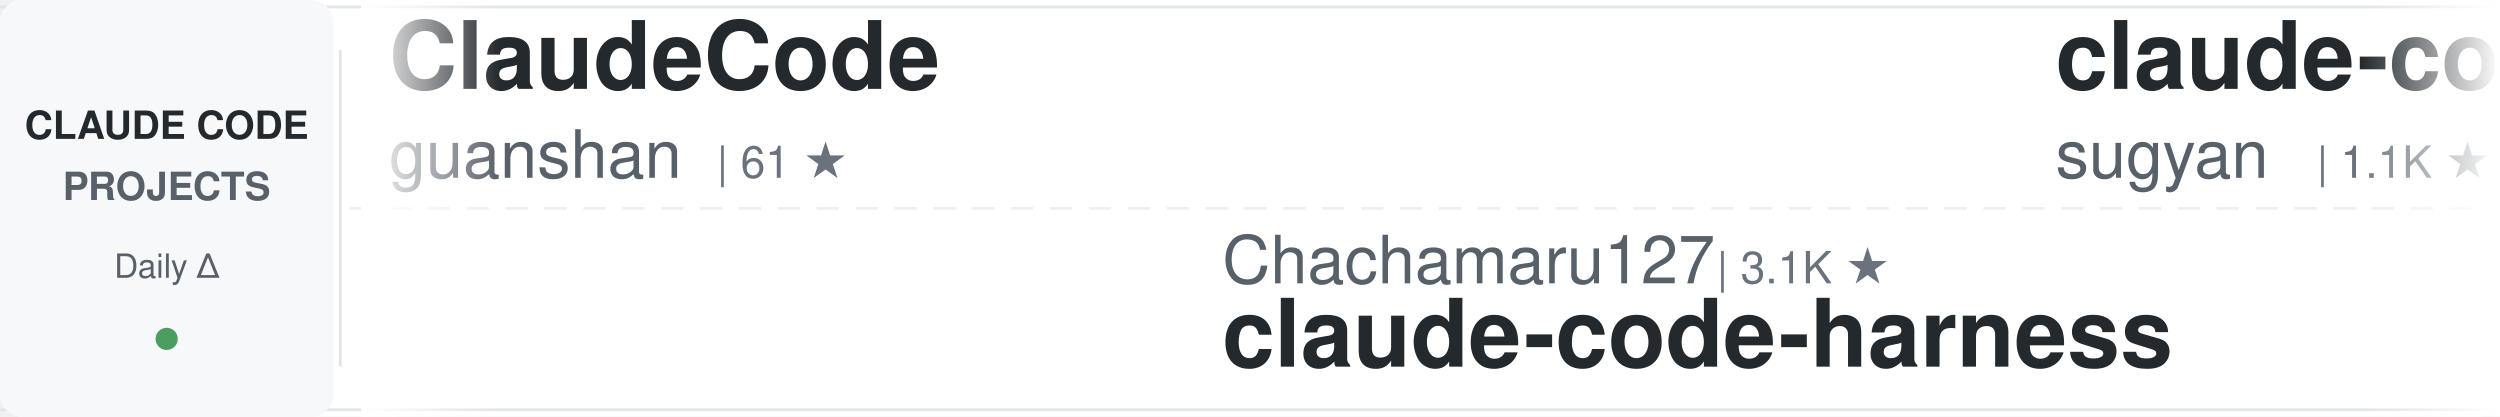
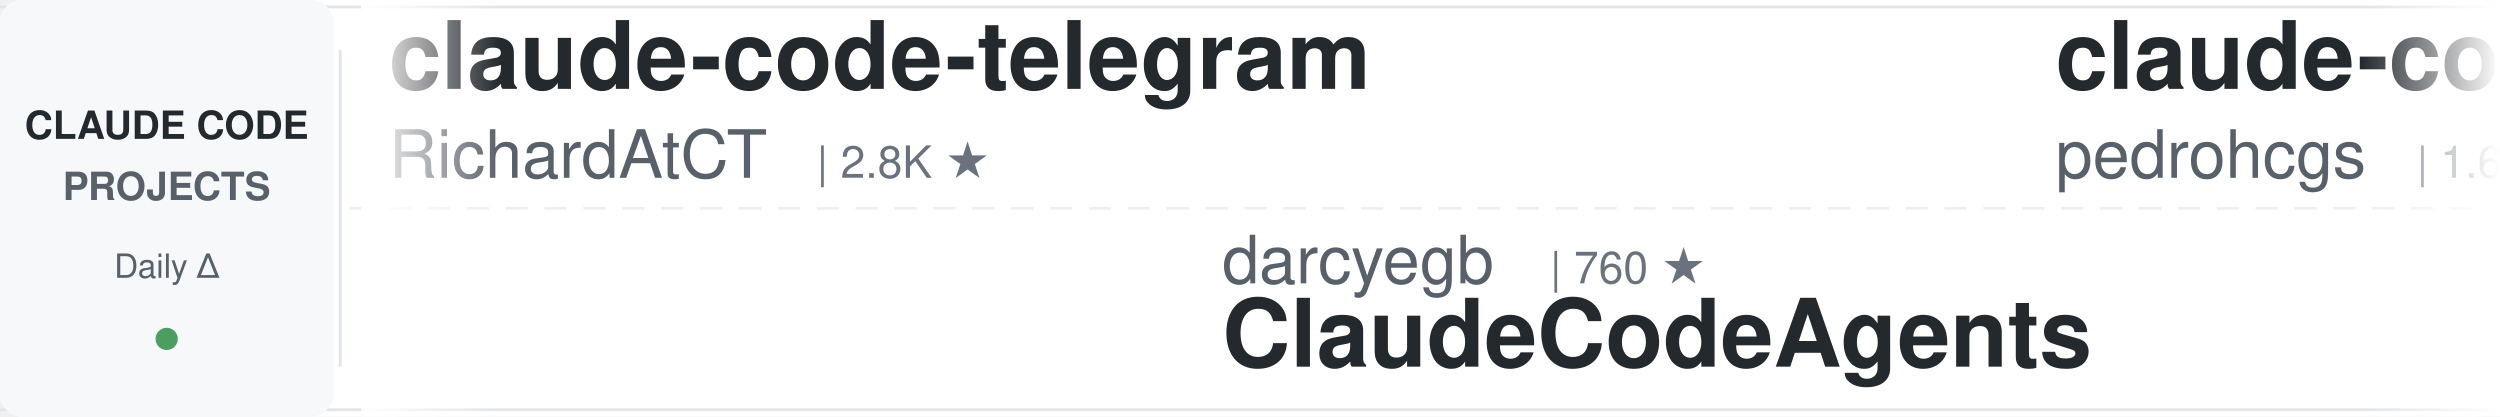
<svg xmlns="http://www.w3.org/2000/svg" width="900" height="150">
  <defs>
    <linearGradient id="awesomeLeftFade" x1="0%" y1="0%" x2="100%" y2="0%">
      <stop offset="0%" style="stop-color:#ffffff;stop-opacity:1" />
      <stop offset="100%" style="stop-color:#ffffff;stop-opacity:0" />
    </linearGradient>
    <linearGradient id="awesomeRightFade" x1="0%" y1="0%" x2="100%" y2="0%">
      <stop offset="0%" style="stop-color:#ffffff;stop-opacity:0" />
      <stop offset="100%" style="stop-color:#ffffff;stop-opacity:1" />
    </linearGradient>
  </defs>
  <rect width="900" height="150" fill="#ffffff" rx="8" />
  <rect x="0" y="2" width="900" height="1" fill="#e1e4e8" />
  <rect x="0" y="147" width="900" height="1" fill="#e1e4e8" />
  <line x1="0" y1="75" x2="900" y2="75" stroke="#e1e4e8" stroke-width="1" stroke-dasharray="8 6" opacity="0.6" />
  <rect x="0" y="0" width="120" height="150" fill="#f6f8fa" rx="8" />
  <text x="60" y="50" font-family="-apple-system, BlinkMacSystemFont, 'Segoe UI', Helvetica, Arial, sans-serif" font-size="14" font-weight="600" fill="#24292e" text-anchor="middle">CLAUDE CODE</text>
  <text x="60" y="72" font-family="-apple-system, BlinkMacSystemFont, 'Segoe UI', Helvetica, Arial, sans-serif" font-size="14" font-weight="600" fill="#586069" text-anchor="middle">PROJECTS</text>
  <text x="60" y="100" font-family="-apple-system, BlinkMacSystemFont, 'Segoe UI', Helvetica, Arial, sans-serif" font-size="12" font-weight="500" fill="#586069" text-anchor="middle">Daily Δ</text>
  <circle cx="60" cy="122" r="4" fill="#22863a" opacity="0.8" />
  <rect x="122" y="18" width="1" height="114" fill="#e1e4e8" />
  <clipPath id="awesomeTickerClip">
    <rect x="130" y="0" width="770" height="150" />
  </clipPath>
  <g clip-path="url(#awesomeTickerClip)">
    <g id="awesomeTickerItems">
      <animateTransform attributeName="transform" attributeType="XML" type="translate" from="0 0" to="-3000 0" dur="54s" repeatCount="indefinite" />
      <g transform="translate(0, 0)">
-         <text x="140" y="32" font-family="-apple-system, BlinkMacSystemFont, 'Segoe UI', Helvetica, Arial, sans-serif" font-size="34" font-weight="600" fill="#24292e">ClaudeCode</text>
-         <text x="140" y="64" font-family="-apple-system, BlinkMacSystemFont, 'Segoe UI', Helvetica, Arial, sans-serif" font-size="24" font-weight="400" fill="#586069">guanshan</text>
-         <text x="258" y="64" font-family="-apple-system, BlinkMacSystemFont, 'Segoe UI', Helvetica, Arial, sans-serif" font-size="16" font-weight="500" fill="#6a737d">| 61 ★</text>
+         <text x="140" y="32" font-family="-apple-system, BlinkMacSystemFont, 'Segoe UI', Helvetica, Arial, sans-serif" font-size="34" font-weight="600" fill="#24292e">claude-code-telegram</text>
+         <text x="140" y="64" font-family="-apple-system, BlinkMacSystemFont, 'Segoe UI', Helvetica, Arial, sans-serif" font-size="24" font-weight="400" fill="#586069">RichardAtCT</text>
+         <text x="294" y="64" font-family="-apple-system, BlinkMacSystemFont, 'Segoe UI', Helvetica, Arial, sans-serif" font-size="16" font-weight="500" fill="#6a737d">| 2.8K ★</text>
      </g>
      <g transform="translate(300, 0)">
-         <text x="140" y="102" font-family="-apple-system, BlinkMacSystemFont, 'Segoe UI', Helvetica, Arial, sans-serif" font-size="24" font-weight="400" fill="#586069">Chachamaru127</text>
-         <text x="318" y="102" font-family="-apple-system, BlinkMacSystemFont, 'Segoe UI', Helvetica, Arial, sans-serif" font-size="16" font-weight="500" fill="#6a737d">| 3.1K ★</text>
-         <text x="140" y="132" font-family="-apple-system, BlinkMacSystemFont, 'Segoe UI', Helvetica, Arial, sans-serif" font-size="34" font-weight="600" fill="#24292e">claude-code-harness</text>
+         <text x="140" y="102" font-family="-apple-system, BlinkMacSystemFont, 'Segoe UI', Helvetica, Arial, sans-serif" font-size="24" font-weight="400" fill="#586069">darcyegb</text>
+         <text x="258" y="102" font-family="-apple-system, BlinkMacSystemFont, 'Segoe UI', Helvetica, Arial, sans-serif" font-size="16" font-weight="500" fill="#6a737d">| 760 ★</text>
+         <text x="140" y="132" font-family="-apple-system, BlinkMacSystemFont, 'Segoe UI', Helvetica, Arial, sans-serif" font-size="34" font-weight="600" fill="#24292e">ClaudeCodeAgents</text>
      </g>
      <g transform="translate(600, 0)">
-         <text x="140" y="32" font-family="-apple-system, BlinkMacSystemFont, 'Segoe UI', Helvetica, Arial, sans-serif" font-size="34" font-weight="600" fill="#24292e">claude-code-webui</text>
-         <text x="140" y="64" font-family="-apple-system, BlinkMacSystemFont, 'Segoe UI', Helvetica, Arial, sans-serif" font-size="24" font-weight="400" fill="#586069">sugyan</text>
-         <text x="234" y="64" font-family="-apple-system, BlinkMacSystemFont, 'Segoe UI', Helvetica, Arial, sans-serif" font-size="16" font-weight="500" fill="#6a737d">| 1.1K ★</text>
+         <text x="140" y="32" font-family="-apple-system, BlinkMacSystemFont, 'Segoe UI', Helvetica, Arial, sans-serif" font-size="34" font-weight="600" fill="#24292e">claude-code-my-workflow</text>
+         <text x="140" y="64" font-family="-apple-system, BlinkMacSystemFont, 'Segoe UI', Helvetica, Arial, sans-serif" font-size="24" font-weight="400" fill="#586069">pedrohcgs</text>
+         <text x="270" y="64" font-family="-apple-system, BlinkMacSystemFont, 'Segoe UI', Helvetica, Arial, sans-serif" font-size="16" font-weight="500" fill="#6a737d">| 1.6K ★</text>
+         <text x="347" y="64" font-family="-apple-system, BlinkMacSystemFont, 'Segoe UI', Helvetica, Arial, sans-serif" font-size="16" font-weight="500" fill="#22863a"> +1</text>
      </g>
      <g transform="translate(900, 0)">
-         <text x="140" y="102" font-family="-apple-system, BlinkMacSystemFont, 'Segoe UI', Helvetica, Arial, sans-serif" font-size="24" font-weight="400" fill="#586069">Piebald-AI</text>
-         <text x="282" y="102" font-family="-apple-system, BlinkMacSystemFont, 'Segoe UI', Helvetica, Arial, sans-serif" font-size="16" font-weight="500" fill="#6a737d">| 12.6K ★</text>
-         <text x="368" y="102" font-family="-apple-system, BlinkMacSystemFont, 'Segoe UI', Helvetica, Arial, sans-serif" font-size="16" font-weight="500" fill="#22863a"> +1</text>
-         <text x="140" y="132" font-family="-apple-system, BlinkMacSystemFont, 'Segoe UI', Helvetica, Arial, sans-serif" font-size="34" font-weight="600" fill="#24292e">claude-code-system-promp...</text>
+         <text x="140" y="102" font-family="-apple-system, BlinkMacSystemFont, 'Segoe UI', Helvetica, Arial, sans-serif" font-size="24" font-weight="400" fill="#586069">ChrisWiles</text>
+         <text x="282" y="102" font-family="-apple-system, BlinkMacSystemFont, 'Segoe UI', Helvetica, Arial, sans-serif" font-size="16" font-weight="500" fill="#6a737d">| 6.1K ★</text>
+         <text x="359" y="102" font-family="-apple-system, BlinkMacSystemFont, 'Segoe UI', Helvetica, Arial, sans-serif" font-size="16" font-weight="500" fill="#22863a"> +1</text>
+         <text x="140" y="132" font-family="-apple-system, BlinkMacSystemFont, 'Segoe UI', Helvetica, Arial, sans-serif" font-size="34" font-weight="600" fill="#24292e">claude-code-showcase</text>
      </g>
      <g transform="translate(1200, 0)">
-         <text x="140" y="32" font-family="-apple-system, BlinkMacSystemFont, 'Segoe UI', Helvetica, Arial, sans-serif" font-size="34" font-weight="600" fill="#24292e">learn-claude-code</text>
-         <text x="140" y="64" font-family="-apple-system, BlinkMacSystemFont, 'Segoe UI', Helvetica, Arial, sans-serif" font-size="24" font-weight="400" fill="#586069">shareAI-lab</text>
-         <text x="294" y="64" font-family="-apple-system, BlinkMacSystemFont, 'Segoe UI', Helvetica, Arial, sans-serif" font-size="16" font-weight="500" fill="#6a737d">| 76.2K ★</text>
-         <text x="380" y="64" font-family="-apple-system, BlinkMacSystemFont, 'Segoe UI', Helvetica, Arial, sans-serif" font-size="16" font-weight="500" fill="#22863a"> +1</text>
+         <text x="140" y="32" font-family="-apple-system, BlinkMacSystemFont, 'Segoe UI', Helvetica, Arial, sans-serif" font-size="34" font-weight="600" fill="#24292e">claude-code-source</text>
+         <text x="140" y="64" font-family="-apple-system, BlinkMacSystemFont, 'Segoe UI', Helvetica, Arial, sans-serif" font-size="24" font-weight="400" fill="#586069">AprilNEA</text>
+         <text x="258" y="64" font-family="-apple-system, BlinkMacSystemFont, 'Segoe UI', Helvetica, Arial, sans-serif" font-size="16" font-weight="500" fill="#6a737d">| 392 ★</text>
      </g>
      <g transform="translate(1500, 0)">
-         <text x="140" y="102" font-family="-apple-system, BlinkMacSystemFont, 'Segoe UI', Helvetica, Arial, sans-serif" font-size="24" font-weight="400" fill="#586069">asgeirtj</text>
-         <text x="258" y="102" font-family="-apple-system, BlinkMacSystemFont, 'Segoe UI', Helvetica, Arial, sans-serif" font-size="16" font-weight="500" fill="#6a737d">| 64.3K ★</text>
-         <text x="344" y="102" font-family="-apple-system, BlinkMacSystemFont, 'Segoe UI', Helvetica, Arial, sans-serif" font-size="16" font-weight="500" fill="#22863a"> +4</text>
-         <text x="140" y="132" font-family="-apple-system, BlinkMacSystemFont, 'Segoe UI', Helvetica, Arial, sans-serif" font-size="34" font-weight="600" fill="#24292e">system_prompts_leaks</text>
+         <text x="140" y="102" font-family="-apple-system, BlinkMacSystemFont, 'Segoe UI', Helvetica, Arial, sans-serif" font-size="24" font-weight="400" fill="#586069">disler</text>
+         <text x="234" y="102" font-family="-apple-system, BlinkMacSystemFont, 'Segoe UI', Helvetica, Arial, sans-serif" font-size="16" font-weight="500" fill="#6a737d">| 1.7K ★</text>
+         <text x="140" y="132" font-family="-apple-system, BlinkMacSystemFont, 'Segoe UI', Helvetica, Arial, sans-serif" font-size="34" font-weight="600" fill="#24292e">pi-vs-claude-code</text>
      </g>
      <g transform="translate(1800, 0)">
-         <text x="140" y="32" font-family="-apple-system, BlinkMacSystemFont, 'Segoe UI', Helvetica, Arial, sans-serif" font-size="34" font-weight="600" fill="#24292e">everything-claude-code</text>
-         <text x="140" y="64" font-family="-apple-system, BlinkMacSystemFont, 'Segoe UI', Helvetica, Arial, sans-serif" font-size="24" font-weight="400" fill="#586069">WorldFlowAI</text>
-         <text x="294" y="64" font-family="-apple-system, BlinkMacSystemFont, 'Segoe UI', Helvetica, Arial, sans-serif" font-size="16" font-weight="500" fill="#6a737d">| 2.5K ★</text>
-         <text x="371" y="64" font-family="-apple-system, BlinkMacSystemFont, 'Segoe UI', Helvetica, Arial, sans-serif" font-size="16" font-weight="500" fill="#22863a"> +8</text>
+         <text x="140" y="32" font-family="-apple-system, BlinkMacSystemFont, 'Segoe UI', Helvetica, Arial, sans-serif" font-size="34" font-weight="600" fill="#24292e">awesome-claude-code-plug...</text>
+         <text x="140" y="64" font-family="-apple-system, BlinkMacSystemFont, 'Segoe UI', Helvetica, Arial, sans-serif" font-size="24" font-weight="400" fill="#586069">ccplugins</text>
+         <text x="270" y="64" font-family="-apple-system, BlinkMacSystemFont, 'Segoe UI', Helvetica, Arial, sans-serif" font-size="16" font-weight="500" fill="#6a737d">| 932 ★</text>
      </g>
      <g transform="translate(2100, 0)">
-         <text x="140" y="102" font-family="-apple-system, BlinkMacSystemFont, 'Segoe UI', Helvetica, Arial, sans-serif" font-size="24" font-weight="400" fill="#586069">edmund-io</text>
-         <text x="270" y="102" font-family="-apple-system, BlinkMacSystemFont, 'Segoe UI', Helvetica, Arial, sans-serif" font-size="16" font-weight="500" fill="#6a737d">| 1.5K ★</text>
-         <text x="140" y="132" font-family="-apple-system, BlinkMacSystemFont, 'Segoe UI', Helvetica, Arial, sans-serif" font-size="34" font-weight="600" fill="#24292e">edmunds-claude-code</text>
+         <text x="140" y="102" font-family="-apple-system, BlinkMacSystemFont, 'Segoe UI', Helvetica, Arial, sans-serif" font-size="24" font-weight="400" fill="#586069">zstmfhy</text>
+         <text x="246" y="102" font-family="-apple-system, BlinkMacSystemFont, 'Segoe UI', Helvetica, Arial, sans-serif" font-size="16" font-weight="500" fill="#6a737d">| 189 ★</text>
+         <text x="140" y="132" font-family="-apple-system, BlinkMacSystemFont, 'Segoe UI', Helvetica, Arial, sans-serif" font-size="34" font-weight="600" fill="#24292e">Claude-code</text>
      </g>
      <g transform="translate(2400, 0)">
-         <text x="140" y="32" font-family="-apple-system, BlinkMacSystemFont, 'Segoe UI', Helvetica, Arial, sans-serif" font-size="34" font-weight="600" fill="#24292e">claude-code-action</text>
-         <text x="140" y="64" font-family="-apple-system, BlinkMacSystemFont, 'Segoe UI', Helvetica, Arial, sans-serif" font-size="24" font-weight="400" fill="#586069">anthropics</text>
-         <text x="282" y="64" font-family="-apple-system, BlinkMacSystemFont, 'Segoe UI', Helvetica, Arial, sans-serif" font-size="16" font-weight="500" fill="#6a737d">| 8.8K ★</text>
-         <text x="359" y="64" font-family="-apple-system, BlinkMacSystemFont, 'Segoe UI', Helvetica, Arial, sans-serif" font-size="16" font-weight="500" fill="#22863a"> +1</text>
+         <text x="140" y="32" font-family="-apple-system, BlinkMacSystemFont, 'Segoe UI', Helvetica, Arial, sans-serif" font-size="34" font-weight="600" fill="#24292e">claude-code-hub</text>
+         <text x="140" y="64" font-family="-apple-system, BlinkMacSystemFont, 'Segoe UI', Helvetica, Arial, sans-serif" font-size="24" font-weight="400" fill="#586069">ding113</text>
+         <text x="246" y="64" font-family="-apple-system, BlinkMacSystemFont, 'Segoe UI', Helvetica, Arial, sans-serif" font-size="16" font-weight="500" fill="#6a737d">| 3.4K ★</text>
      </g>
      <g transform="translate(2700, 0)">
-         <text x="140" y="102" font-family="-apple-system, BlinkMacSystemFont, 'Segoe UI', Helvetica, Arial, sans-serif" font-size="24" font-weight="400" fill="#586069">Windy3f3f3f3f</text>
-         <text x="318" y="102" font-family="-apple-system, BlinkMacSystemFont, 'Segoe UI', Helvetica, Arial, sans-serif" font-size="16" font-weight="500" fill="#6a737d">| 3.6K ★</text>
-         <text x="395" y="102" font-family="-apple-system, BlinkMacSystemFont, 'Segoe UI', Helvetica, Arial, sans-serif" font-size="16" font-weight="500" fill="#22863a"> +1</text>
-         <text x="140" y="132" font-family="-apple-system, BlinkMacSystemFont, 'Segoe UI', Helvetica, Arial, sans-serif" font-size="34" font-weight="600" fill="#24292e">how-claude-code-works</text>
+         <text x="140" y="102" font-family="-apple-system, BlinkMacSystemFont, 'Segoe UI', Helvetica, Arial, sans-serif" font-size="24" font-weight="400" fill="#586069">digitalsamba</text>
+         <text x="306" y="102" font-family="-apple-system, BlinkMacSystemFont, 'Segoe UI', Helvetica, Arial, sans-serif" font-size="16" font-weight="500" fill="#6a737d">| 2.1K ★</text>
+         <text x="140" y="132" font-family="-apple-system, BlinkMacSystemFont, 'Segoe UI', Helvetica, Arial, sans-serif" font-size="34" font-weight="600" fill="#24292e">claude-code-video-toolki...</text>
      </g>
      <g transform="translate(3000, 0)">
-         <text x="140" y="32" font-family="-apple-system, BlinkMacSystemFont, 'Segoe UI', Helvetica, Arial, sans-serif" font-size="34" font-weight="600" fill="#24292e">ClaudeCode</text>
-         <text x="140" y="64" font-family="-apple-system, BlinkMacSystemFont, 'Segoe UI', Helvetica, Arial, sans-serif" font-size="24" font-weight="400" fill="#586069">guanshan</text>
-         <text x="258" y="64" font-family="-apple-system, BlinkMacSystemFont, 'Segoe UI', Helvetica, Arial, sans-serif" font-size="16" font-weight="500" fill="#6a737d">| 61 ★</text>
+         <text x="140" y="32" font-family="-apple-system, BlinkMacSystemFont, 'Segoe UI', Helvetica, Arial, sans-serif" font-size="34" font-weight="600" fill="#24292e">claude-code-telegram</text>
+         <text x="140" y="64" font-family="-apple-system, BlinkMacSystemFont, 'Segoe UI', Helvetica, Arial, sans-serif" font-size="24" font-weight="400" fill="#586069">RichardAtCT</text>
+         <text x="294" y="64" font-family="-apple-system, BlinkMacSystemFont, 'Segoe UI', Helvetica, Arial, sans-serif" font-size="16" font-weight="500" fill="#6a737d">| 2.8K ★</text>
      </g>
      <g transform="translate(3300, 0)">
-         <text x="140" y="102" font-family="-apple-system, BlinkMacSystemFont, 'Segoe UI', Helvetica, Arial, sans-serif" font-size="24" font-weight="400" fill="#586069">Chachamaru127</text>
-         <text x="318" y="102" font-family="-apple-system, BlinkMacSystemFont, 'Segoe UI', Helvetica, Arial, sans-serif" font-size="16" font-weight="500" fill="#6a737d">| 3.1K ★</text>
-         <text x="140" y="132" font-family="-apple-system, BlinkMacSystemFont, 'Segoe UI', Helvetica, Arial, sans-serif" font-size="34" font-weight="600" fill="#24292e">claude-code-harness</text>
+         <text x="140" y="102" font-family="-apple-system, BlinkMacSystemFont, 'Segoe UI', Helvetica, Arial, sans-serif" font-size="24" font-weight="400" fill="#586069">darcyegb</text>
+         <text x="258" y="102" font-family="-apple-system, BlinkMacSystemFont, 'Segoe UI', Helvetica, Arial, sans-serif" font-size="16" font-weight="500" fill="#6a737d">| 760 ★</text>
+         <text x="140" y="132" font-family="-apple-system, BlinkMacSystemFont, 'Segoe UI', Helvetica, Arial, sans-serif" font-size="34" font-weight="600" fill="#24292e">ClaudeCodeAgents</text>
      </g>
      <g transform="translate(3600, 0)">
-         <text x="140" y="32" font-family="-apple-system, BlinkMacSystemFont, 'Segoe UI', Helvetica, Arial, sans-serif" font-size="34" font-weight="600" fill="#24292e">claude-code-webui</text>
-         <text x="140" y="64" font-family="-apple-system, BlinkMacSystemFont, 'Segoe UI', Helvetica, Arial, sans-serif" font-size="24" font-weight="400" fill="#586069">sugyan</text>
-         <text x="234" y="64" font-family="-apple-system, BlinkMacSystemFont, 'Segoe UI', Helvetica, Arial, sans-serif" font-size="16" font-weight="500" fill="#6a737d">| 1.1K ★</text>
+         <text x="140" y="32" font-family="-apple-system, BlinkMacSystemFont, 'Segoe UI', Helvetica, Arial, sans-serif" font-size="34" font-weight="600" fill="#24292e">claude-code-my-workflow</text>
+         <text x="140" y="64" font-family="-apple-system, BlinkMacSystemFont, 'Segoe UI', Helvetica, Arial, sans-serif" font-size="24" font-weight="400" fill="#586069">pedrohcgs</text>
+         <text x="270" y="64" font-family="-apple-system, BlinkMacSystemFont, 'Segoe UI', Helvetica, Arial, sans-serif" font-size="16" font-weight="500" fill="#6a737d">| 1.6K ★</text>
+         <text x="347" y="64" font-family="-apple-system, BlinkMacSystemFont, 'Segoe UI', Helvetica, Arial, sans-serif" font-size="16" font-weight="500" fill="#22863a"> +1</text>
      </g>
      <g transform="translate(3900, 0)">
-         <text x="140" y="102" font-family="-apple-system, BlinkMacSystemFont, 'Segoe UI', Helvetica, Arial, sans-serif" font-size="24" font-weight="400" fill="#586069">Piebald-AI</text>
-         <text x="282" y="102" font-family="-apple-system, BlinkMacSystemFont, 'Segoe UI', Helvetica, Arial, sans-serif" font-size="16" font-weight="500" fill="#6a737d">| 12.6K ★</text>
-         <text x="368" y="102" font-family="-apple-system, BlinkMacSystemFont, 'Segoe UI', Helvetica, Arial, sans-serif" font-size="16" font-weight="500" fill="#22863a"> +1</text>
-         <text x="140" y="132" font-family="-apple-system, BlinkMacSystemFont, 'Segoe UI', Helvetica, Arial, sans-serif" font-size="34" font-weight="600" fill="#24292e">claude-code-system-promp...</text>
+         <text x="140" y="102" font-family="-apple-system, BlinkMacSystemFont, 'Segoe UI', Helvetica, Arial, sans-serif" font-size="24" font-weight="400" fill="#586069">ChrisWiles</text>
+         <text x="282" y="102" font-family="-apple-system, BlinkMacSystemFont, 'Segoe UI', Helvetica, Arial, sans-serif" font-size="16" font-weight="500" fill="#6a737d">| 6.1K ★</text>
+         <text x="359" y="102" font-family="-apple-system, BlinkMacSystemFont, 'Segoe UI', Helvetica, Arial, sans-serif" font-size="16" font-weight="500" fill="#22863a"> +1</text>
+         <text x="140" y="132" font-family="-apple-system, BlinkMacSystemFont, 'Segoe UI', Helvetica, Arial, sans-serif" font-size="34" font-weight="600" fill="#24292e">claude-code-showcase</text>
      </g>
    </g>
  </g>
  <rect x="130" y="0" width="50" height="150" fill="url(#awesomeLeftFade)" />
  <rect x="850" y="0" width="50" height="150" fill="url(#awesomeRightFade)" />
</svg>
